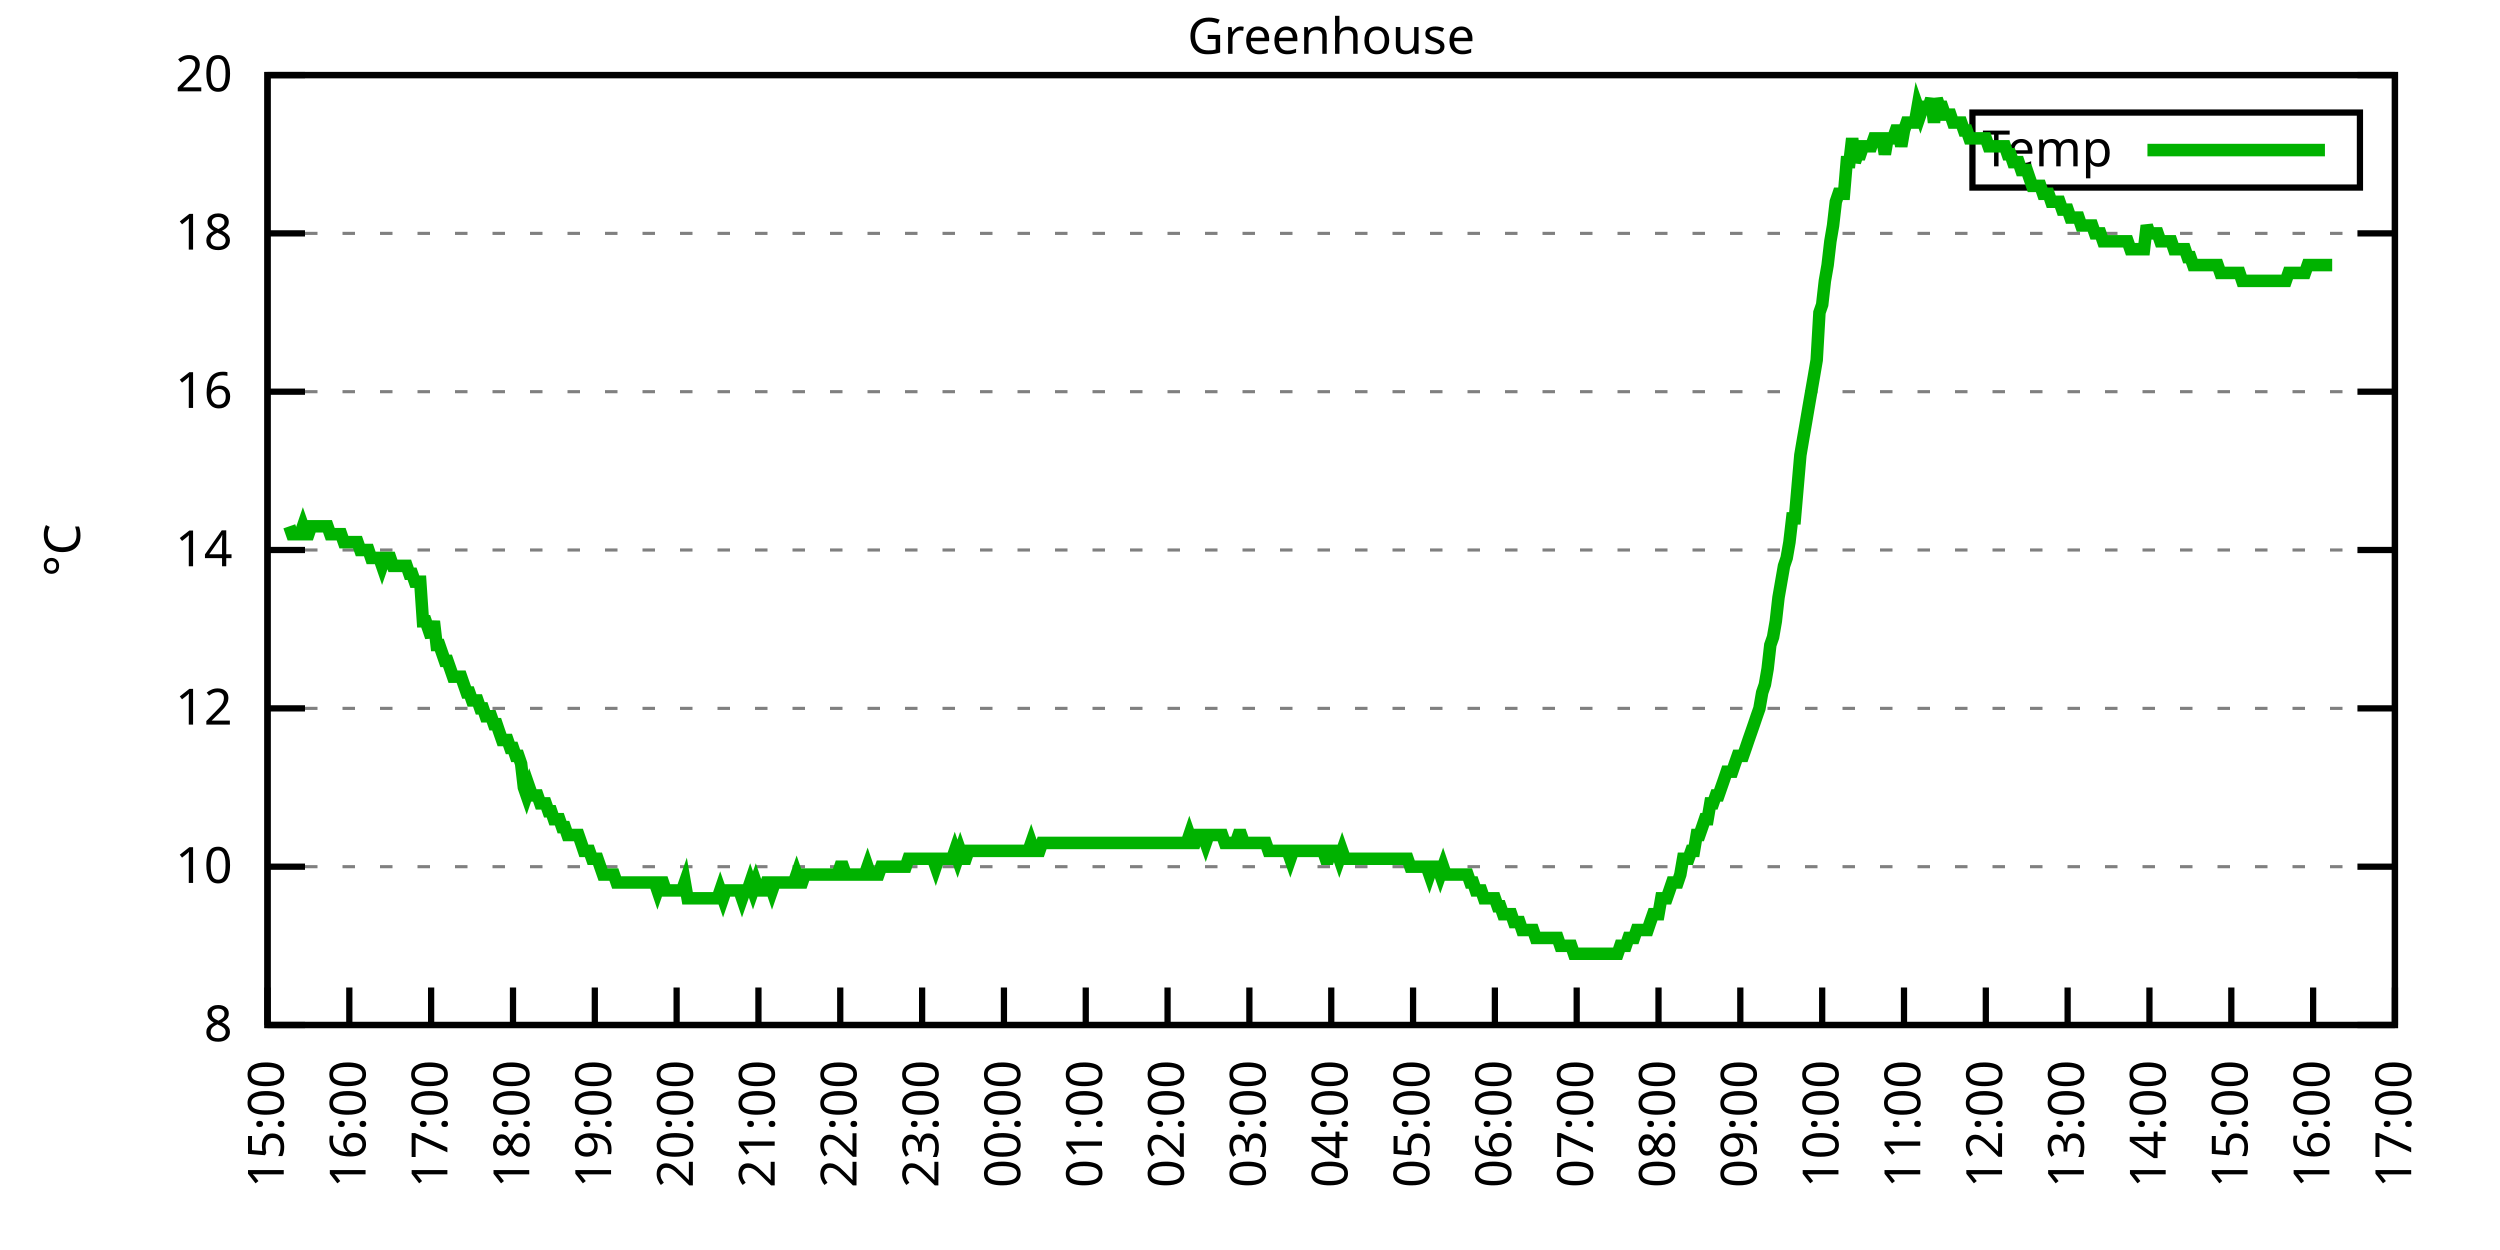
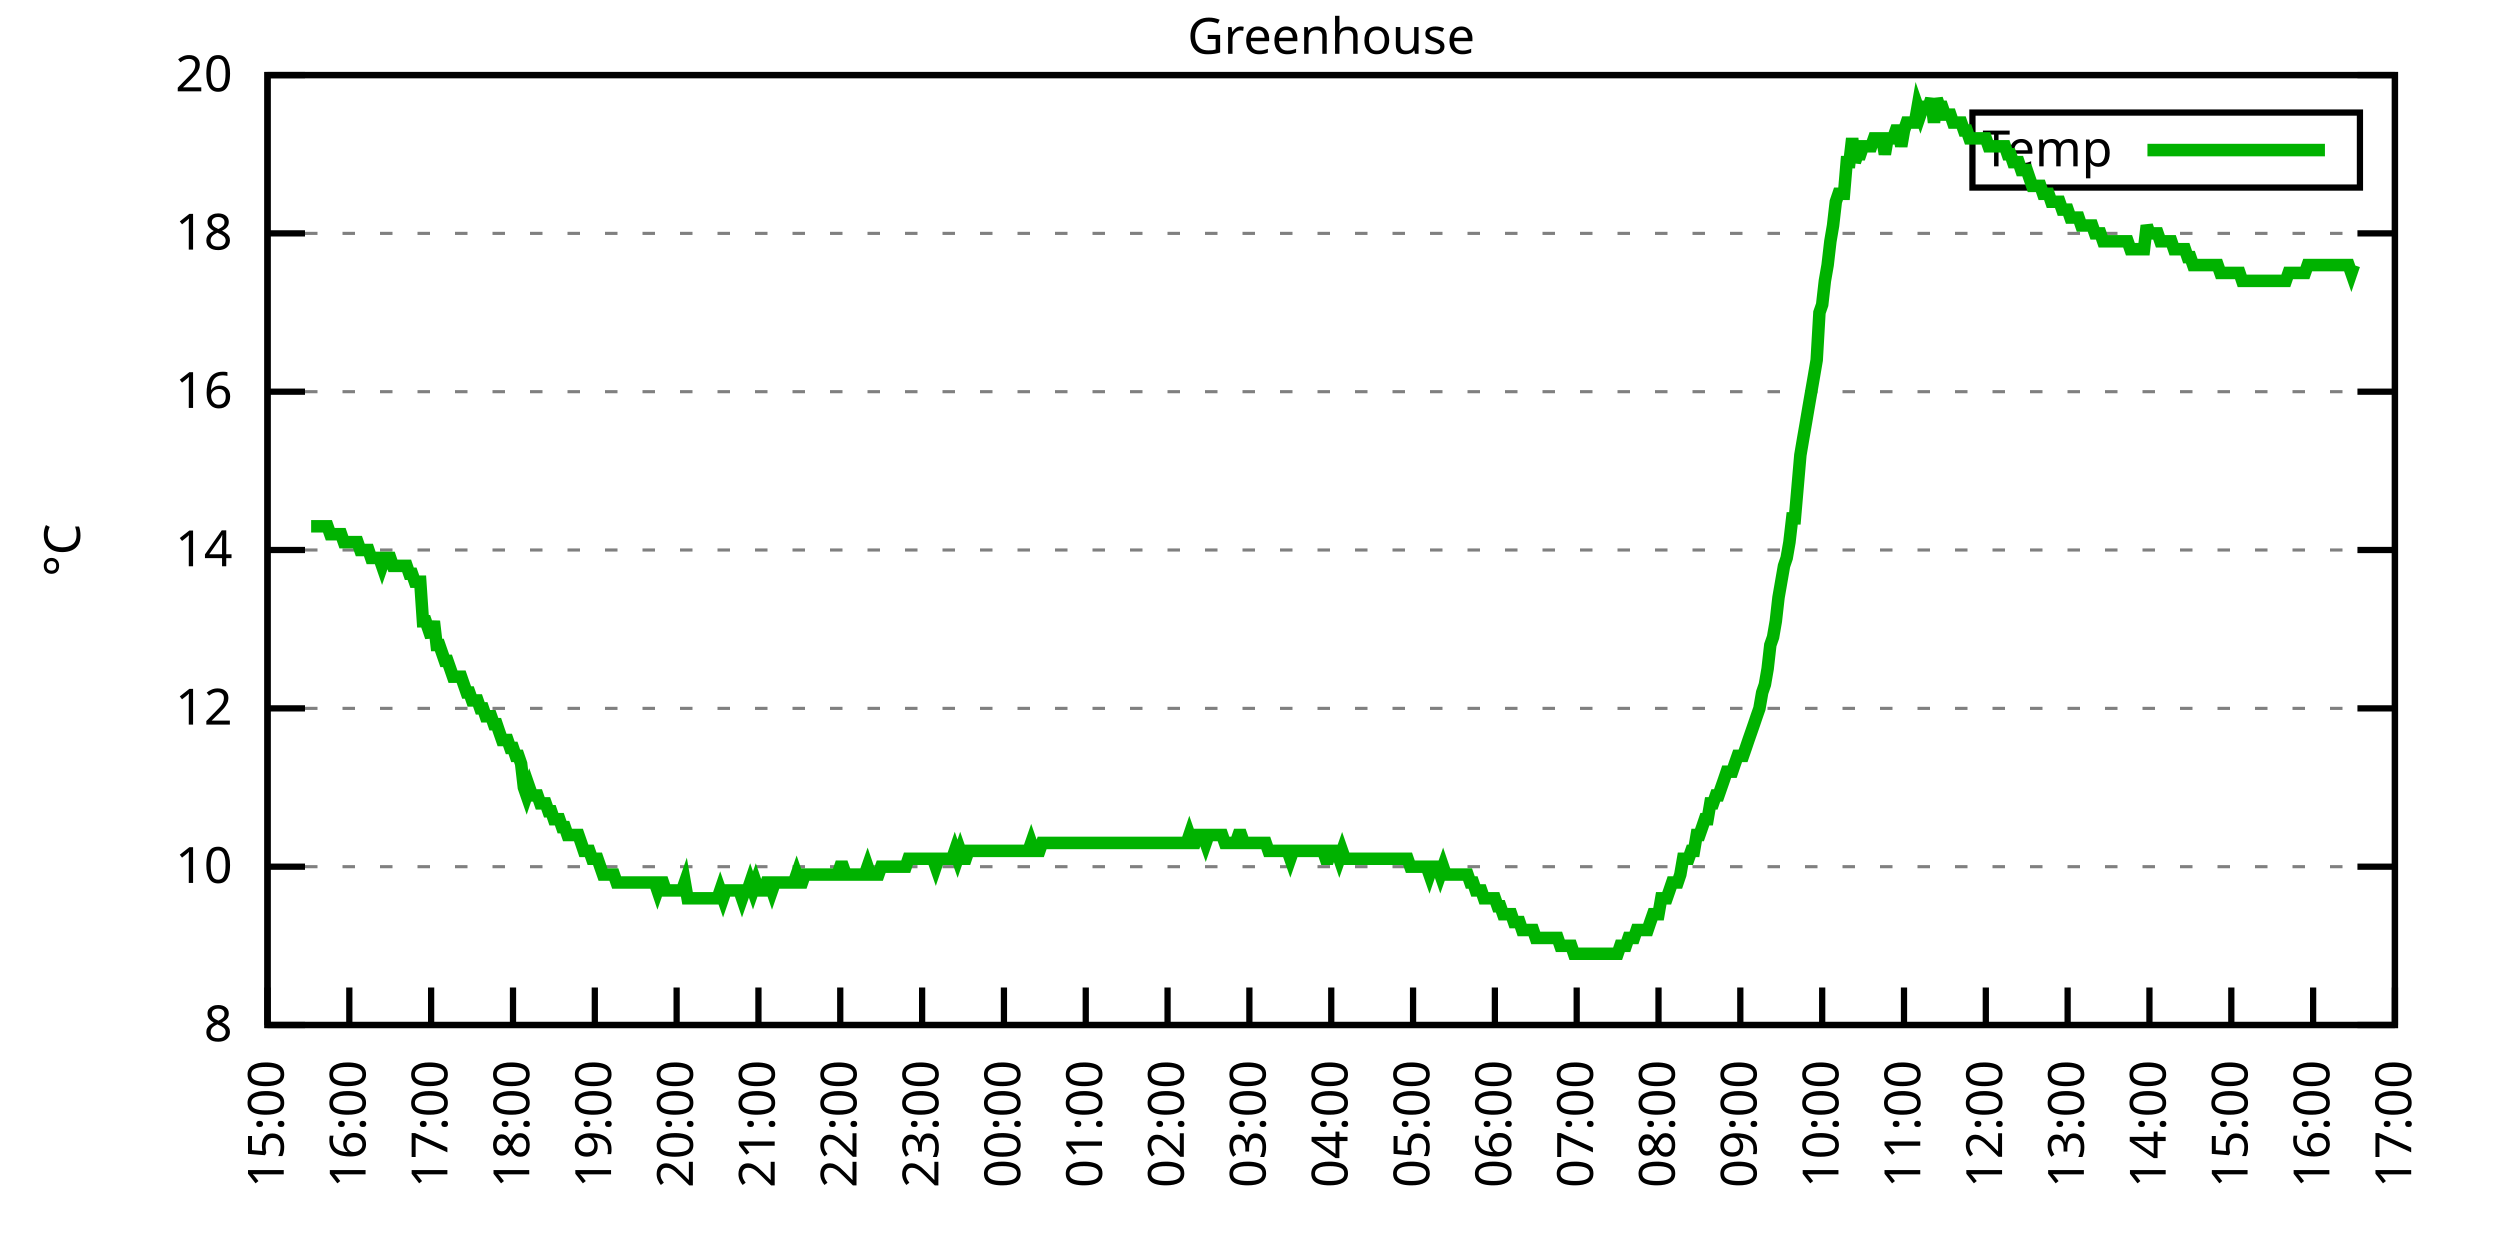
<svg xmlns="http://www.w3.org/2000/svg" xmlns:xlink="http://www.w3.org/1999/xlink" width="400" height="200" viewBox="0 0 400 200">
  <g id="gnuplot_canvas">
    <rect x="0" y="0" width="400" height="200" fill="none" />
    <defs>
      <circle id="gpDot" r="0.5" stroke-width="0.5" stroke="currentColor" />
      <path id="gpPt0" stroke-width="0.333" stroke="currentColor" d="M-1,0 h2 M0,-1 v2" />
      <path id="gpPt1" stroke-width="0.333" stroke="currentColor" d="M-1,-1 L1,1 M1,-1 L-1,1" />
      <path id="gpPt2" stroke-width="0.333" stroke="currentColor" d="M-1,0 L1,0 M0,-1 L0,1 M-1,-1 L1,1 M-1,1 L1,-1" />
      <rect id="gpPt3" stroke-width="0.333" stroke="currentColor" x="-1" y="-1" width="2" height="2" />
      <rect id="gpPt4" stroke-width="0.333" stroke="currentColor" fill="currentColor" x="-1" y="-1" width="2" height="2" />
      <circle id="gpPt5" stroke-width="0.333" stroke="currentColor" cx="0" cy="0" r="1" />
      <use xlink:href="#gpPt5" id="gpPt6" fill="currentColor" stroke="none" />
      <path id="gpPt7" stroke-width="0.333" stroke="currentColor" d="M0,-1.33 L-1.33,0.67 L1.33,0.67 z" />
      <use xlink:href="#gpPt7" id="gpPt8" fill="currentColor" stroke="none" />
      <use xlink:href="#gpPt7" id="gpPt9" stroke="currentColor" transform="rotate(180)" />
      <use xlink:href="#gpPt9" id="gpPt10" fill="currentColor" stroke="none" />
      <use xlink:href="#gpPt3" id="gpPt11" stroke="currentColor" transform="rotate(45)" />
      <use xlink:href="#gpPt11" id="gpPt12" fill="currentColor" stroke="none" />
      <path id="gpPt13" stroke-width="0.333" stroke="currentColor" d="M0,1.330 L1.265,0.411 L0.782,-1.067 L-0.782,-1.076 L-1.265,0.411 z" />
      <use xlink:href="#gpPt13" id="gpPt14" fill="currentColor" stroke="none" />
      <filter id="textbox" filterUnits="objectBoundingBox" x="0" y="0" height="1" width="1">
        <feFlood flood-color="white" flood-opacity="1" result="bgnd" />
        <feComposite in="SourceGraphic" in2="bgnd" operator="atop" />
      </filter>
      <filter id="greybox" filterUnits="objectBoundingBox" x="0" y="0" height="1" width="1">
        <feFlood flood-color="lightgrey" flood-opacity="1" result="grey" />
        <feComposite in="SourceGraphic" in2="grey" operator="atop" />
      </filter>
    </defs>
    <g fill="none" color="white" stroke="currentColor" stroke-width="1.00" stroke-linecap="butt" stroke-linejoin="miter">
</g>
    <g fill="none" color="black" stroke="currentColor" stroke-width="1.00" stroke-linecap="butt" stroke-linejoin="miter">
      <g stroke="none" shape-rendering="crispEdges">
        <polygon fill="rgb(255, 255, 255)" points="42.80,164.00 383.18,164.00 383.18,12.02 42.80,12.02 " />
      </g>
    </g>
    <g fill="none" color="black" stroke="currentColor" stroke-width="1.00" stroke-linecap="butt" stroke-linejoin="miter">
</g>
    <g fill="none" color="black" stroke="black" stroke-width="0.50" stroke-linecap="butt" stroke-linejoin="miter">
</g>
    <g fill="none" color="gray" stroke="currentColor" stroke-width="0.50" stroke-linecap="butt" stroke-linejoin="miter">
      <path stroke="gray" stroke-dasharray="2,4" class="gridline" d="M42.80,164.00 L383.19,164.00  " />
    </g>
    <g fill="none" color="gray" stroke="gray" stroke-width="1.00" stroke-linecap="butt" stroke-linejoin="miter">
</g>
    <g fill="none" color="black" stroke="currentColor" stroke-width="1.00" stroke-linecap="butt" stroke-linejoin="miter">
      <path stroke="black" d="M42.80,164.00 L48.80,164.00 M383.19,164.00 L377.19,164.00  " />
      <g transform="translate(37.20,166.60)" stroke="none" fill="black" font-family="Sans" font-size="8.00" text-anchor="end">
        <text>
          <tspan font-family="Sans"> 8</tspan>
        </text>
      </g>
    </g>
    <g fill="none" color="black" stroke="currentColor" stroke-width="1.00" stroke-linecap="butt" stroke-linejoin="miter">
</g>
    <g fill="none" color="black" stroke="black" stroke-width="0.50" stroke-linecap="butt" stroke-linejoin="miter">
</g>
    <g fill="none" color="gray" stroke="currentColor" stroke-width="0.50" stroke-linecap="butt" stroke-linejoin="miter">
      <path stroke="gray" stroke-dasharray="2,4" class="gridline" d="M42.80,138.67 L383.19,138.67  " />
    </g>
    <g fill="none" color="gray" stroke="gray" stroke-width="1.00" stroke-linecap="butt" stroke-linejoin="miter">
</g>
    <g fill="none" color="black" stroke="currentColor" stroke-width="1.00" stroke-linecap="butt" stroke-linejoin="miter">
      <path stroke="black" d="M42.80,138.67 L48.80,138.67 M383.19,138.67 L377.19,138.67  " />
      <g transform="translate(37.20,141.27)" stroke="none" fill="black" font-family="Sans" font-size="8.00" text-anchor="end">
        <text>
          <tspan font-family="Sans"> 10</tspan>
        </text>
      </g>
    </g>
    <g fill="none" color="black" stroke="currentColor" stroke-width="1.00" stroke-linecap="butt" stroke-linejoin="miter">
</g>
    <g fill="none" color="black" stroke="black" stroke-width="0.50" stroke-linecap="butt" stroke-linejoin="miter">
</g>
    <g fill="none" color="gray" stroke="currentColor" stroke-width="0.50" stroke-linecap="butt" stroke-linejoin="miter">
      <path stroke="gray" stroke-dasharray="2,4" class="gridline" d="M42.80,113.34 L383.19,113.34  " />
    </g>
    <g fill="none" color="gray" stroke="gray" stroke-width="1.00" stroke-linecap="butt" stroke-linejoin="miter">
</g>
    <g fill="none" color="black" stroke="currentColor" stroke-width="1.00" stroke-linecap="butt" stroke-linejoin="miter">
      <path stroke="black" d="M42.80,113.34 L48.80,113.34 M383.19,113.34 L377.19,113.34  " />
      <g transform="translate(37.20,115.94)" stroke="none" fill="black" font-family="Sans" font-size="8.00" text-anchor="end">
        <text>
          <tspan font-family="Sans"> 12</tspan>
        </text>
      </g>
    </g>
    <g fill="none" color="black" stroke="currentColor" stroke-width="1.00" stroke-linecap="butt" stroke-linejoin="miter">
</g>
    <g fill="none" color="black" stroke="black" stroke-width="0.50" stroke-linecap="butt" stroke-linejoin="miter">
</g>
    <g fill="none" color="gray" stroke="currentColor" stroke-width="0.50" stroke-linecap="butt" stroke-linejoin="miter">
      <path stroke="gray" stroke-dasharray="2,4" class="gridline" d="M42.80,88.00 L383.19,88.00  " />
    </g>
    <g fill="none" color="gray" stroke="gray" stroke-width="1.00" stroke-linecap="butt" stroke-linejoin="miter">
</g>
    <g fill="none" color="black" stroke="currentColor" stroke-width="1.00" stroke-linecap="butt" stroke-linejoin="miter">
      <path stroke="black" d="M42.80,88.00 L48.80,88.00 M383.19,88.00 L377.19,88.00  " />
      <g transform="translate(37.20,90.60)" stroke="none" fill="black" font-family="Sans" font-size="8.00" text-anchor="end">
        <text>
          <tspan font-family="Sans"> 14</tspan>
        </text>
      </g>
    </g>
    <g fill="none" color="black" stroke="currentColor" stroke-width="1.00" stroke-linecap="butt" stroke-linejoin="miter">
</g>
    <g fill="none" color="black" stroke="black" stroke-width="0.50" stroke-linecap="butt" stroke-linejoin="miter">
</g>
    <g fill="none" color="gray" stroke="currentColor" stroke-width="0.50" stroke-linecap="butt" stroke-linejoin="miter">
      <path stroke="gray" stroke-dasharray="2,4" class="gridline" d="M42.80,62.67 L383.19,62.67  " />
    </g>
    <g fill="none" color="gray" stroke="gray" stroke-width="1.00" stroke-linecap="butt" stroke-linejoin="miter">
</g>
    <g fill="none" color="black" stroke="currentColor" stroke-width="1.00" stroke-linecap="butt" stroke-linejoin="miter">
      <path stroke="black" d="M42.80,62.67 L48.80,62.67 M383.19,62.67 L377.19,62.67  " />
      <g transform="translate(37.20,65.27)" stroke="none" fill="black" font-family="Sans" font-size="8.00" text-anchor="end">
        <text>
          <tspan font-family="Sans"> 16</tspan>
        </text>
      </g>
    </g>
    <g fill="none" color="black" stroke="currentColor" stroke-width="1.00" stroke-linecap="butt" stroke-linejoin="miter">
</g>
    <g fill="none" color="black" stroke="black" stroke-width="0.50" stroke-linecap="butt" stroke-linejoin="miter">
</g>
    <g fill="none" color="gray" stroke="currentColor" stroke-width="0.50" stroke-linecap="butt" stroke-linejoin="miter">
      <path stroke="gray" stroke-dasharray="2,4" class="gridline" d="M42.80,37.34 L383.19,37.34  " />
    </g>
    <g fill="none" color="gray" stroke="gray" stroke-width="1.00" stroke-linecap="butt" stroke-linejoin="miter">
</g>
    <g fill="none" color="black" stroke="currentColor" stroke-width="1.00" stroke-linecap="butt" stroke-linejoin="miter">
      <path stroke="black" d="M42.80,37.34 L48.80,37.34 M383.19,37.34 L377.19,37.34  " />
      <g transform="translate(37.20,39.94)" stroke="none" fill="black" font-family="Sans" font-size="8.00" text-anchor="end">
        <text>
          <tspan font-family="Sans"> 18</tspan>
        </text>
      </g>
    </g>
    <g fill="none" color="black" stroke="currentColor" stroke-width="1.00" stroke-linecap="butt" stroke-linejoin="miter">
</g>
    <g fill="none" color="black" stroke="black" stroke-width="0.50" stroke-linecap="butt" stroke-linejoin="miter">
</g>
    <g fill="none" color="gray" stroke="currentColor" stroke-width="0.50" stroke-linecap="butt" stroke-linejoin="miter">
      <path stroke="gray" stroke-dasharray="2,4" class="gridline" d="M42.80,12.01 L383.19,12.01  " />
    </g>
    <g fill="none" color="gray" stroke="gray" stroke-width="1.00" stroke-linecap="butt" stroke-linejoin="miter">
</g>
    <g fill="none" color="black" stroke="currentColor" stroke-width="1.00" stroke-linecap="butt" stroke-linejoin="miter">
      <path stroke="black" d="M42.80,12.01 L48.80,12.01 M383.19,12.01 L377.19,12.01  " />
      <g transform="translate(37.20,14.61)" stroke="none" fill="black" font-family="Sans" font-size="8.00" text-anchor="end">
        <text>
          <tspan font-family="Sans"> 20</tspan>
        </text>
      </g>
    </g>
    <g fill="none" color="black" stroke="currentColor" stroke-width="1.00" stroke-linecap="butt" stroke-linejoin="miter">
      <path stroke="black" d="M42.80,164.00 L42.80,158.00  " />
      <g transform="translate(45.40,169.60) rotate(270.00)" stroke="none" fill="black" font-family="Sans" font-size="8.00" text-anchor="end">
        <text>
          <tspan font-family="Sans">15:00</tspan>
        </text>
      </g>
    </g>
    <g fill="none" color="black" stroke="currentColor" stroke-width="1.00" stroke-linecap="butt" stroke-linejoin="miter">
      <path stroke="black" d="M55.89,164.00 L55.89,158.00  " />
      <g transform="translate(58.49,169.60) rotate(270.00)" stroke="none" fill="black" font-family="Sans" font-size="8.00" text-anchor="end">
        <text>
          <tspan font-family="Sans">16:00</tspan>
        </text>
      </g>
    </g>
    <g fill="none" color="black" stroke="currentColor" stroke-width="1.00" stroke-linecap="butt" stroke-linejoin="miter">
      <path stroke="black" d="M68.98,164.00 L68.98,158.00  " />
      <g transform="translate(71.58,169.60) rotate(270.00)" stroke="none" fill="black" font-family="Sans" font-size="8.00" text-anchor="end">
        <text>
          <tspan font-family="Sans">17:00</tspan>
        </text>
      </g>
    </g>
    <g fill="none" color="black" stroke="currentColor" stroke-width="1.00" stroke-linecap="butt" stroke-linejoin="miter">
      <path stroke="black" d="M82.08,164.00 L82.08,158.00  " />
      <g transform="translate(84.68,169.60) rotate(270.00)" stroke="none" fill="black" font-family="Sans" font-size="8.00" text-anchor="end">
        <text>
          <tspan font-family="Sans">18:00</tspan>
        </text>
      </g>
    </g>
    <g fill="none" color="black" stroke="currentColor" stroke-width="1.00" stroke-linecap="butt" stroke-linejoin="miter">
      <path stroke="black" d="M95.17,164.00 L95.17,158.00  " />
      <g transform="translate(97.77,169.60) rotate(270.00)" stroke="none" fill="black" font-family="Sans" font-size="8.00" text-anchor="end">
        <text>
          <tspan font-family="Sans">19:00</tspan>
        </text>
      </g>
    </g>
    <g fill="none" color="black" stroke="currentColor" stroke-width="1.00" stroke-linecap="butt" stroke-linejoin="miter">
      <path stroke="black" d="M108.26,164.00 L108.26,158.00  " />
      <g transform="translate(110.86,169.60) rotate(270.00)" stroke="none" fill="black" font-family="Sans" font-size="8.00" text-anchor="end">
        <text>
          <tspan font-family="Sans">20:00</tspan>
        </text>
      </g>
    </g>
    <g fill="none" color="black" stroke="currentColor" stroke-width="1.00" stroke-linecap="butt" stroke-linejoin="miter">
      <path stroke="black" d="M121.35,164.00 L121.35,158.00  " />
      <g transform="translate(123.95,169.60) rotate(270.00)" stroke="none" fill="black" font-family="Sans" font-size="8.00" text-anchor="end">
        <text>
          <tspan font-family="Sans">21:00</tspan>
        </text>
      </g>
    </g>
    <g fill="none" color="black" stroke="currentColor" stroke-width="1.00" stroke-linecap="butt" stroke-linejoin="miter">
      <path stroke="black" d="M134.44,164.00 L134.44,158.00  " />
      <g transform="translate(137.04,169.60) rotate(270.00)" stroke="none" fill="black" font-family="Sans" font-size="8.00" text-anchor="end">
        <text>
          <tspan font-family="Sans">22:00</tspan>
        </text>
      </g>
    </g>
    <g fill="none" color="black" stroke="currentColor" stroke-width="1.00" stroke-linecap="butt" stroke-linejoin="miter">
      <path stroke="black" d="M147.54,164.00 L147.54,158.00  " />
      <g transform="translate(150.14,169.60) rotate(270.00)" stroke="none" fill="black" font-family="Sans" font-size="8.00" text-anchor="end">
        <text>
          <tspan font-family="Sans">23:00</tspan>
        </text>
      </g>
    </g>
    <g fill="none" color="black" stroke="currentColor" stroke-width="1.00" stroke-linecap="butt" stroke-linejoin="miter">
      <path stroke="black" d="M160.63,164.00 L160.63,158.00  " />
      <g transform="translate(163.23,169.60) rotate(270.00)" stroke="none" fill="black" font-family="Sans" font-size="8.00" text-anchor="end">
        <text>
          <tspan font-family="Sans">00:00</tspan>
        </text>
      </g>
    </g>
    <g fill="none" color="black" stroke="currentColor" stroke-width="1.00" stroke-linecap="butt" stroke-linejoin="miter">
      <path stroke="black" d="M173.72,164.00 L173.72,158.00  " />
      <g transform="translate(176.32,169.60) rotate(270.00)" stroke="none" fill="black" font-family="Sans" font-size="8.00" text-anchor="end">
        <text>
          <tspan font-family="Sans">01:00</tspan>
        </text>
      </g>
    </g>
    <g fill="none" color="black" stroke="currentColor" stroke-width="1.00" stroke-linecap="butt" stroke-linejoin="miter">
      <path stroke="black" d="M186.81,164.00 L186.81,158.00  " />
      <g transform="translate(189.41,169.60) rotate(270.00)" stroke="none" fill="black" font-family="Sans" font-size="8.00" text-anchor="end">
        <text>
          <tspan font-family="Sans">02:00</tspan>
        </text>
      </g>
    </g>
    <g fill="none" color="black" stroke="currentColor" stroke-width="1.00" stroke-linecap="butt" stroke-linejoin="miter">
      <path stroke="black" d="M199.90,164.00 L199.90,158.00  " />
      <g transform="translate(202.50,169.60) rotate(270.00)" stroke="none" fill="black" font-family="Sans" font-size="8.00" text-anchor="end">
        <text>
          <tspan font-family="Sans">03:00</tspan>
        </text>
      </g>
    </g>
    <g fill="none" color="black" stroke="currentColor" stroke-width="1.00" stroke-linecap="butt" stroke-linejoin="miter">
      <path stroke="black" d="M213.00,164.00 L213.00,158.00  " />
      <g transform="translate(215.60,169.60) rotate(270.00)" stroke="none" fill="black" font-family="Sans" font-size="8.00" text-anchor="end">
        <text>
          <tspan font-family="Sans">04:00</tspan>
        </text>
      </g>
    </g>
    <g fill="none" color="black" stroke="currentColor" stroke-width="1.00" stroke-linecap="butt" stroke-linejoin="miter">
      <path stroke="black" d="M226.09,164.00 L226.09,158.00  " />
      <g transform="translate(228.69,169.60) rotate(270.00)" stroke="none" fill="black" font-family="Sans" font-size="8.00" text-anchor="end">
        <text>
          <tspan font-family="Sans">05:00</tspan>
        </text>
      </g>
    </g>
    <g fill="none" color="black" stroke="currentColor" stroke-width="1.00" stroke-linecap="butt" stroke-linejoin="miter">
      <path stroke="black" d="M239.18,164.00 L239.18,158.00  " />
      <g transform="translate(241.78,169.60) rotate(270.00)" stroke="none" fill="black" font-family="Sans" font-size="8.00" text-anchor="end">
        <text>
          <tspan font-family="Sans">06:00</tspan>
        </text>
      </g>
    </g>
    <g fill="none" color="black" stroke="currentColor" stroke-width="1.00" stroke-linecap="butt" stroke-linejoin="miter">
      <path stroke="black" d="M252.27,164.00 L252.27,158.00  " />
      <g transform="translate(254.87,169.60) rotate(270.00)" stroke="none" fill="black" font-family="Sans" font-size="8.00" text-anchor="end">
        <text>
          <tspan font-family="Sans">07:00</tspan>
        </text>
      </g>
    </g>
    <g fill="none" color="black" stroke="currentColor" stroke-width="1.00" stroke-linecap="butt" stroke-linejoin="miter">
      <path stroke="black" d="M265.36,164.00 L265.36,158.00  " />
      <g transform="translate(267.96,169.60) rotate(270.00)" stroke="none" fill="black" font-family="Sans" font-size="8.00" text-anchor="end">
        <text>
          <tspan font-family="Sans">08:00</tspan>
        </text>
      </g>
    </g>
    <g fill="none" color="black" stroke="currentColor" stroke-width="1.00" stroke-linecap="butt" stroke-linejoin="miter">
      <path stroke="black" d="M278.45,164.00 L278.45,158.00  " />
      <g transform="translate(281.05,169.60) rotate(270.00)" stroke="none" fill="black" font-family="Sans" font-size="8.00" text-anchor="end">
        <text>
          <tspan font-family="Sans">09:00</tspan>
        </text>
      </g>
    </g>
    <g fill="none" color="black" stroke="currentColor" stroke-width="1.00" stroke-linecap="butt" stroke-linejoin="miter">
      <path stroke="black" d="M291.55,164.00 L291.55,158.00  " />
      <g transform="translate(294.15,169.60) rotate(270.00)" stroke="none" fill="black" font-family="Sans" font-size="8.00" text-anchor="end">
        <text>
          <tspan font-family="Sans">10:00</tspan>
        </text>
      </g>
    </g>
    <g fill="none" color="black" stroke="currentColor" stroke-width="1.00" stroke-linecap="butt" stroke-linejoin="miter">
      <path stroke="black" d="M304.64,164.00 L304.64,158.00  " />
      <g transform="translate(307.24,169.60) rotate(270.00)" stroke="none" fill="black" font-family="Sans" font-size="8.00" text-anchor="end">
        <text>
          <tspan font-family="Sans">11:00</tspan>
        </text>
      </g>
    </g>
    <g fill="none" color="black" stroke="currentColor" stroke-width="1.00" stroke-linecap="butt" stroke-linejoin="miter">
      <path stroke="black" d="M317.73,164.00 L317.73,158.00  " />
      <g transform="translate(320.33,169.60) rotate(270.00)" stroke="none" fill="black" font-family="Sans" font-size="8.00" text-anchor="end">
        <text>
          <tspan font-family="Sans">12:00</tspan>
        </text>
      </g>
    </g>
    <g fill="none" color="black" stroke="currentColor" stroke-width="1.00" stroke-linecap="butt" stroke-linejoin="miter">
      <path stroke="black" d="M330.82,164.00 L330.82,158.00  " />
      <g transform="translate(333.42,169.60) rotate(270.00)" stroke="none" fill="black" font-family="Sans" font-size="8.00" text-anchor="end">
        <text>
          <tspan font-family="Sans">13:00</tspan>
        </text>
      </g>
    </g>
    <g fill="none" color="black" stroke="currentColor" stroke-width="1.00" stroke-linecap="butt" stroke-linejoin="miter">
      <path stroke="black" d="M343.91,164.00 L343.91,158.00  " />
      <g transform="translate(346.51,169.60) rotate(270.00)" stroke="none" fill="black" font-family="Sans" font-size="8.00" text-anchor="end">
        <text>
          <tspan font-family="Sans">14:00</tspan>
        </text>
      </g>
    </g>
    <g fill="none" color="black" stroke="currentColor" stroke-width="1.00" stroke-linecap="butt" stroke-linejoin="miter">
      <path stroke="black" d="M357.01,164.00 L357.01,158.00  " />
      <g transform="translate(359.61,169.60) rotate(270.00)" stroke="none" fill="black" font-family="Sans" font-size="8.00" text-anchor="end">
        <text>
          <tspan font-family="Sans">15:00</tspan>
        </text>
      </g>
    </g>
    <g fill="none" color="black" stroke="currentColor" stroke-width="1.00" stroke-linecap="butt" stroke-linejoin="miter">
      <path stroke="black" d="M370.10,164.00 L370.10,158.00  " />
      <g transform="translate(372.70,169.60) rotate(270.00)" stroke="none" fill="black" font-family="Sans" font-size="8.00" text-anchor="end">
        <text>
          <tspan font-family="Sans">16:00</tspan>
        </text>
      </g>
    </g>
    <g fill="none" color="black" stroke="currentColor" stroke-width="1.00" stroke-linecap="butt" stroke-linejoin="miter">
      <path stroke="black" d="M383.19,164.00 L383.19,158.00  " />
      <g transform="translate(385.79,169.60) rotate(270.00)" stroke="none" fill="black" font-family="Sans" font-size="8.00" text-anchor="end">
        <text>
          <tspan font-family="Sans">17:00</tspan>
        </text>
      </g>
    </g>
    <g fill="none" color="black" stroke="currentColor" stroke-width="1.00" stroke-linecap="butt" stroke-linejoin="miter">
</g>
    <g fill="none" color="black" stroke="currentColor" stroke-width="1.00" stroke-linecap="butt" stroke-linejoin="miter">
      <path stroke="black" d="M42.80,12.01 L42.80,164.00 L383.19,164.00 L383.19,12.01 L42.80,12.01 Z  " />
    </g>
    <g fill="none" color="black" stroke="currentColor" stroke-width="1.00" stroke-linecap="butt" stroke-linejoin="miter">
</g>
    <g fill="none" color="black" stroke="currentColor" stroke-width="1.00" stroke-linecap="butt" stroke-linejoin="miter">
      <path stroke="black" d="M315.59,30.01 L315.59,18.01 L377.59,18.01 L377.59,30.01 L315.59,30.01 Z  " />
    </g>
    <g id="Greenhouse_plot_1">
      <g fill="none" color="white" stroke="black" stroke-width="2.00" stroke-linecap="butt" stroke-linejoin="miter">
</g>
      <g fill="none" color="black" stroke="currentColor" stroke-width="2.00" stroke-linecap="butt" stroke-linejoin="miter">
        <g transform="translate(337.99,26.61)" stroke="none" fill="black" font-family="Sans" font-size="8.00" text-anchor="end">
          <text>
            <tspan font-family="Sans">Temp</tspan>
          </text>
        </g>
      </g>
      <g fill="none" color="black" stroke="currentColor" stroke-width="2.00" stroke-linecap="butt" stroke-linejoin="miter">
-         <path stroke="rgb(  0, 178,   0)" d="M343.59,24.01 L371.99,24.01 M46.29,84.21 L46.73,85.47 L47.16,85.47 L47.60,85.47 L48.04,85.47 L48.47,84.21   L48.91,85.47 L49.35,85.47 L49.78,84.21 L50.22,84.21 L50.66,84.21 L51.09,84.21 L51.53,84.21 L51.96,84.21   L52.40,84.21 L52.84,85.47 L53.27,85.47 L53.71,85.47 L54.15,85.47 L54.58,85.47 L55.02,86.74 L55.46,86.74   L55.89,86.74 L56.33,86.74 L56.76,86.74 L57.20,86.74 L57.64,88.00 L58.07,88.00 L58.51,88.00 L58.95,88.00   L59.38,89.27 L59.82,89.27 L60.26,89.27 L60.69,89.27 L61.13,90.54 L61.57,89.27 L62.00,89.27 L62.44,89.27   L62.87,90.54 L63.31,90.54 L63.75,90.54 L64.18,90.54 L64.62,90.54 L65.06,90.54 L65.49,91.80 L65.93,91.80   L66.37,93.07 L66.80,93.07 L67.24,93.07 L67.67,99.40 L68.11,99.40 L68.55,100.67 L68.98,101.94 L69.42,99.40   L69.86,103.20 L70.29,103.20 L70.73,104.47 L71.17,105.74 L71.60,105.74 L72.04,107.00 L72.48,108.27 L72.91,108.27   L73.35,108.27 L73.78,108.27 L74.22,109.54 L74.66,110.80 L75.09,110.80 L75.53,112.07 L75.97,112.07 L76.40,112.07   L76.84,113.34 L77.28,113.34 L77.71,114.60 L78.15,114.60 L78.58,114.60 L79.02,115.87 L79.46,115.87 L79.89,117.14   L80.33,118.40 L80.77,118.40 L81.20,118.40 L81.64,119.67 L82.08,119.67 L82.51,120.94 L82.95,120.94 L83.38,122.20   L83.82,126.00 L84.26,127.27 L84.69,126.00 L85.13,127.27 L85.57,127.27 L86.00,127.27 L86.44,128.54 L86.88,128.54   L87.31,128.54 L87.75,129.80 L88.19,129.80 L88.62,131.07 L89.06,131.07 L89.49,131.07 L89.93,132.34 L90.37,132.34   L90.80,133.60 L91.24,133.60 L91.68,133.60 L92.11,133.60 L92.55,133.60 L92.99,134.87 L93.42,136.14 L93.86,136.14   L94.29,136.14 L94.73,137.40 L95.17,137.40 L95.60,137.40 L96.04,138.67 L96.48,139.93 L96.91,139.93 L97.35,139.93   L97.79,139.93 L98.22,139.93 L98.66,141.20 L99.10,141.20 L99.53,141.20 L99.97,141.20 L100.40,141.20 L100.84,141.20   L101.28,141.20 L101.71,141.20 L102.15,141.20 L102.59,141.20 L103.02,141.20 L103.46,141.20 L103.90,141.20 L104.33,141.20   L104.77,141.20 L105.20,142.47 L105.64,141.20 L106.08,141.20 L106.51,142.47 L106.95,142.47 L107.39,142.47 L107.82,142.47   L108.26,142.47 L108.70,142.47 L109.13,142.47 L109.57,141.20 L110.01,143.73 L110.44,143.73 L110.88,143.73 L111.31,143.73   L111.75,143.73 L112.19,143.73 L112.62,143.73 L113.06,143.73 L113.50,143.73 L113.93,143.73 L114.37,143.73 L114.81,143.73   L115.24,142.47 L115.68,143.73 L116.11,142.47 L116.55,142.47 L116.99,142.47 L117.42,142.47 L117.86,142.47 L118.30,142.47   L118.73,143.73 L119.17,142.47 L119.61,142.47 L120.04,141.20 L120.48,142.47 L120.92,141.20 L121.35,142.47 L121.79,142.47   L122.22,142.47 L122.66,141.20 L123.10,141.20 L123.53,142.47 L123.97,141.20 L124.41,141.20 L124.84,141.20 L125.28,141.20   L125.72,141.20 L126.15,141.20 L126.59,141.20 L127.02,141.20 L127.46,139.93 L127.90,141.20 L128.33,141.20 L128.77,139.93   L129.21,139.93 L129.64,139.93 L130.08,139.93 L130.52,139.93 L130.95,139.93 L131.39,139.93 L131.83,139.93 L132.26,139.93   L132.70,139.93 L133.13,139.93 L133.57,139.93 L134.01,139.93 L134.44,138.67 L134.88,138.67 L135.32,139.93 L135.75,139.93   L136.19,139.93 L136.63,139.93 L137.06,139.93 L137.50,139.93 L137.93,139.93 L138.37,139.93 L138.81,138.67 L139.24,139.93   L139.68,139.93 L140.12,139.93 L140.55,139.93 L140.99,138.67 L141.43,138.67 L141.86,138.67 L142.30,138.67 L142.74,138.67   L143.17,138.67 L143.61,138.67 L144.04,138.67 L144.48,138.67 L144.92,138.67 L145.35,137.40 L145.79,137.40 L146.23,137.40   L146.66,137.40 L147.10,137.40 L147.54,137.40 L147.97,137.40 L148.41,137.40 L148.84,137.40 L149.28,137.40 L149.72,138.67   L150.15,137.40 L150.59,137.40 L151.03,137.40 L151.46,137.40 L151.90,137.40 L152.34,137.40 L152.77,136.14 L153.21,137.40   L153.64,136.14 L154.08,137.40 L154.52,137.40 L154.95,136.14 L155.39,136.14 L155.83,136.14 L156.26,136.14 L156.70,136.14   L157.14,136.14 L157.57,136.14 L158.01,136.14 L158.45,136.14 L158.88,136.14 L159.32,136.14 L159.75,136.14 L160.19,136.14   L160.63,136.14 L161.06,136.14 L161.50,136.14 L161.94,136.14 L162.37,136.14 L162.81,136.14 L163.25,136.14 L163.68,136.14   L164.12,136.14 L164.55,136.14 L164.99,134.87 L165.43,136.14 L165.86,136.14 L166.30,136.14 L166.74,134.87 L167.17,134.87   L167.61,134.87 L168.05,134.87 L168.48,134.87 L168.92,134.87 L169.36,134.87 L169.79,134.87 L170.23,134.87 L170.66,134.87   L171.10,134.87 L171.54,134.87 L171.97,134.87 L172.41,134.87 L172.85,134.87 L173.28,134.87 L186.81,134.87 L187.25,134.87   L187.68,134.87 L188.12,134.87 L188.56,134.87 L188.99,134.87 L189.43,134.87 L189.87,134.87 L190.30,133.60 L190.74,134.87   L191.18,134.87 L191.61,133.60 L192.05,133.60 L192.48,133.60 L192.92,134.87 L193.36,133.60 L193.79,133.60 L194.23,133.60   L194.67,133.60 L195.10,133.60 L195.54,133.60 L195.98,134.87 L196.41,134.87 L196.85,134.87 L197.28,134.87 L197.72,134.87   L198.16,133.60 L198.59,133.60 L199.03,134.87 L199.47,134.87 L199.90,134.87 L200.34,134.87 L200.78,134.87 L201.21,134.87   L201.65,134.87 L202.09,134.87 L202.52,134.87 L202.96,136.14 L203.39,136.14 L203.83,136.14 L204.27,136.14 L204.70,136.14   L205.14,136.14 L205.58,136.14 L206.01,136.14 L206.45,137.40 L206.89,136.14 L207.32,136.14 L207.76,136.14 L208.19,136.14   L208.63,136.14 L209.07,136.14 L209.50,136.14 L209.94,136.14 L210.38,136.14 L210.81,136.14 L211.25,136.14 L211.69,136.14   L212.12,137.40 L212.56,137.40 L213.00,136.14 L213.43,136.14 L213.87,136.14 L214.30,137.40 L214.74,136.14 L215.18,137.40   L215.61,137.40 L216.05,137.40 L216.49,137.40 L216.92,137.40 L217.36,137.40 L217.80,137.40 L218.23,137.40 L218.67,137.40   L219.10,137.40 L219.54,137.40 L219.98,137.40 L220.41,137.40 L220.85,137.40 L221.29,137.40 L221.72,137.40 L222.16,137.40   L222.60,137.40 L223.03,137.40 L223.47,137.40 L223.90,137.40 L224.34,137.40 L224.78,137.40 L225.21,137.40 L225.65,138.67   L226.09,138.67 L226.52,138.67 L226.96,138.67 L227.40,138.67 L227.83,138.67 L228.27,138.67 L228.71,139.93 L229.14,138.67   L229.58,138.67 L230.01,138.67 L230.45,139.93 L230.89,138.67 L231.32,139.93 L231.76,139.93 L232.20,139.93 L232.63,139.93   L233.07,139.93 L233.51,139.93 L233.94,139.93 L234.38,139.93 L234.81,139.93 L235.25,141.20 L235.69,141.20 L236.12,142.47   L236.56,142.47 L237.00,142.47 L237.43,143.73 L237.87,143.73 L238.31,143.73 L238.74,143.73 L239.18,143.73 L239.62,145.00   L240.05,145.00 L240.49,146.27 L240.92,146.27 L241.36,146.27 L241.80,146.27 L242.23,147.53 L242.67,147.53 L243.11,147.53   L243.54,148.80 L243.98,148.80 L244.42,148.80 L244.85,148.80 L245.29,148.80 L245.72,150.07 L246.16,150.07 L246.60,150.07   L247.03,150.07 L247.47,150.07 L247.91,150.07 L248.34,150.07 L248.78,150.07 L249.22,150.07 L249.65,151.33 L250.09,151.33   L250.53,151.33 L250.96,151.33 L251.40,151.33 L251.83,152.60 L252.27,152.60 L252.71,152.60 L253.14,152.60 L253.58,152.60   L254.02,152.60 L254.45,152.60 L254.89,152.60 L255.33,152.60 L255.76,152.60 L256.20,152.60 L256.63,152.60 L257.07,152.60   L257.51,152.60 L257.94,152.60 L258.38,152.60 L258.82,152.60 L259.25,151.33 L259.69,151.33 L260.13,151.33 L260.56,150.07   L261.00,150.07 L261.44,150.07 L261.87,148.80 L262.31,148.80 L262.74,148.80 L263.18,148.80 L263.62,148.80 L264.05,147.53   L264.49,146.27 L264.93,146.27 L265.36,146.27 L265.80,143.73 L266.24,143.73 L266.67,143.73 L267.11,142.47 L267.54,141.20   L267.98,141.20 L268.42,141.20 L268.85,139.93 L269.29,137.40 L269.73,137.40 L270.16,137.40 L270.60,136.14 L271.04,136.14   L271.47,133.60 L271.91,133.60 L272.35,132.34 L272.78,131.07 L273.22,131.07 L273.65,128.54 L274.09,128.54 L274.53,127.27   L274.96,127.27 L275.40,126.00 L275.84,124.74 L276.27,123.47 L276.71,123.47 L277.15,123.47 L277.58,122.20 L278.02,120.94   L278.45,120.94 L278.89,120.94 L279.33,119.67 L279.76,118.40 L280.20,117.14 L280.64,115.87 L281.07,114.60 L281.51,113.34   L281.95,110.80 L282.38,109.54 L282.82,107.00 L283.25,103.20 L283.69,101.94 L284.13,99.40 L284.56,95.60 L285.00,93.07   L285.44,90.54 L285.87,89.27 L286.31,86.74 L286.75,82.94 L287.18,82.94 L287.62,77.87 L288.06,72.81 L288.49,70.27   L288.93,67.74 L289.36,65.21 L289.80,62.67 L290.24,60.14 L290.67,57.61 L291.11,50.01 L291.55,48.74 L291.98,44.94   L292.42,42.41 L292.86,38.61 L293.29,36.08 L293.73,32.28 L294.16,31.01 L294.60,31.01 L295.04,31.01 L295.47,25.94   L295.91,25.94 L296.35,22.14 L296.78,25.94 L297.22,24.68 L297.66,24.68 L298.09,23.41 L298.53,23.41 L298.97,23.41   L299.40,23.41 L299.84,22.14 L300.27,22.14 L300.71,22.14 L301.15,22.14 L301.58,24.68 L302.02,22.14 L302.46,22.14   L302.89,22.14 L303.33,20.88 L303.77,20.88 L304.20,23.41 L304.64,20.88 L305.07,19.61 L305.51,19.61 L305.95,19.61   L306.38,19.61 L306.82,17.08 L307.26,18.34 L307.69,17.08 L308.13,17.08 L308.57,17.08 L309.00,15.81 L309.44,19.61   L309.88,15.81 L310.31,17.08 L310.75,17.08 L311.18,18.34 L311.62,18.34 L312.06,18.34 L312.49,19.61 L312.93,19.61   L313.37,19.61 L313.80,19.61 L314.24,20.88 L314.68,20.88 L315.11,22.14 L315.55,22.14 L315.98,22.14 L316.42,22.14   L316.86,22.14 L317.29,22.14 L317.73,22.14 L318.17,23.41 L318.60,23.41 L319.04,23.41 L319.48,23.41 L319.91,23.41   L320.35,23.41 L320.79,23.41 L321.22,24.68 L321.66,24.68 L322.09,25.94 L322.53,25.94 L322.97,25.94 L323.40,27.21   L323.84,27.21 L324.28,27.21 L324.71,28.48 L325.15,29.74 L325.59,29.74 L326.02,29.74 L326.46,29.74 L326.89,31.01   L327.33,31.01 L327.77,31.01 L328.20,32.28 L328.64,32.28 L329.08,32.28 L329.51,32.28 L329.95,33.54 L330.39,33.54   L330.82,33.54 L331.26,34.81 L331.70,34.81 L332.13,34.81 L332.57,34.81 L333.00,36.08 L333.44,36.08 L333.88,36.08   L334.31,36.08 L334.75,36.08 L335.19,37.34 L335.62,37.34 L336.06,37.34 L336.50,38.61 L336.93,38.61 L337.37,38.61   L337.80,38.61 L338.24,38.61 L338.68,38.61 L339.11,38.61 L339.55,38.61 L339.99,38.61 L340.42,38.61 L340.86,39.87   L341.30,39.87 L341.73,39.87 L342.17,39.87 L342.61,39.87 L343.04,39.87 L343.48,36.08 L343.91,37.34 L344.35,37.34   L344.79,37.34 L345.22,37.34 L345.66,38.61 L346.10,38.61 L346.53,38.61 L346.97,38.61 L347.41,38.61 L347.84,39.87   L348.28,39.87 L348.71,39.87 L349.15,39.87 L349.59,39.87 L350.02,41.14 L350.46,41.14 L350.90,42.41 L351.33,42.41   L351.77,42.41 L352.21,42.41 L352.64,42.41 L353.08,42.41 L353.51,42.41 L353.95,42.41 L354.39,42.41 L354.82,42.41   L355.26,43.67 L355.70,43.67 L356.13,43.67 L356.57,43.67 L357.01,43.67 L357.44,43.67 L357.88,43.67 L358.32,43.67   L358.75,44.94 L359.19,44.94 L359.62,44.94 L360.06,44.94 L360.50,44.94 L360.93,44.94 L361.37,44.94 L361.81,44.94   L362.24,44.94 L362.68,44.94 L363.12,44.94 L363.55,44.94 L363.99,44.94 L364.42,44.94 L364.86,44.94 L365.30,44.94   L365.73,44.94 L366.17,43.67 L366.61,43.67 L367.04,43.67 L367.48,43.67 L367.92,43.67 L368.35,43.67 L368.79,43.67   L369.23,42.41 L369.66,42.41 L370.10,42.41 L370.53,42.41 L370.97,42.41 L371.41,42.41 L371.84,42.41 L372.28,42.41   L372.72,42.41 L373.15,42.41  " />
+         <path stroke="rgb(  0, 178,   0)" d="M343.59,24.01 L371.99,24.01 M49.78,84.21 L50.22,84.21 L50.66,84.21 L51.09,84.21 L51.53,84.21 L51.96,84.21   L52.40,84.21 L52.84,85.47 L53.27,85.47 L53.71,85.47 L54.15,85.47 L54.58,85.47 L55.02,86.74 L55.46,86.74   L55.89,86.74 L56.33,86.74 L56.76,86.74 L57.20,86.74 L57.64,88.00 L58.07,88.00 L58.51,88.00 L58.95,88.00   L59.38,89.27 L59.82,89.27 L60.26,89.27 L60.69,89.27 L61.13,90.54 L61.57,89.27 L62.00,89.27 L62.44,89.27   L62.87,90.54 L63.31,90.54 L63.75,90.54 L64.18,90.54 L64.62,90.54 L65.06,90.54 L65.49,91.80 L65.93,91.80   L66.37,93.07 L66.80,93.07 L67.24,93.07 L67.67,99.40 L68.11,99.40 L68.55,100.67 L68.98,101.94 L69.42,99.40   L69.86,103.20 L70.29,103.20 L70.73,104.47 L71.17,105.74 L71.60,105.74 L72.04,107.00 L72.48,108.27 L72.91,108.27   L73.35,108.27 L73.78,108.27 L74.22,109.54 L74.66,110.80 L75.09,110.80 L75.53,112.07 L75.97,112.07 L76.40,112.07   L76.84,113.34 L77.28,113.34 L77.71,114.60 L78.15,114.60 L78.58,114.60 L79.02,115.87 L79.46,115.87 L79.89,117.14   L80.33,118.40 L80.77,118.40 L81.20,118.40 L81.64,119.67 L82.08,119.67 L82.51,120.94 L82.95,120.94 L83.38,122.20   L83.82,126.00 L84.26,127.27 L84.69,126.00 L85.13,127.27 L85.57,127.27 L86.00,127.27 L86.44,128.54 L86.88,128.54   L87.31,128.54 L87.75,129.80 L88.19,129.80 L88.62,131.07 L89.06,131.07 L89.49,131.07 L89.93,132.34 L90.37,132.34   L90.80,133.60 L91.24,133.60 L91.68,133.60 L92.11,133.60 L92.55,133.60 L92.99,134.87 L93.42,136.14 L93.86,136.14   L94.29,136.14 L94.73,137.40 L95.17,137.40 L95.60,137.40 L96.04,138.67 L96.48,139.93 L96.91,139.93 L97.35,139.93   L97.79,139.93 L98.22,139.93 L98.66,141.20 L99.10,141.20 L99.53,141.20 L99.97,141.20 L100.40,141.20 L100.84,141.20   L101.28,141.20 L101.71,141.20 L102.15,141.20 L102.59,141.20 L103.02,141.20 L103.46,141.20 L103.90,141.20 L104.33,141.20   L104.77,141.20 L105.20,142.47 L105.64,141.20 L106.08,141.20 L106.51,142.47 L106.95,142.47 L107.39,142.47 L107.82,142.47   L108.26,142.47 L108.70,142.47 L109.13,142.47 L109.57,141.20 L110.01,143.73 L110.44,143.73 L110.88,143.73 L111.31,143.73   L111.75,143.73 L112.19,143.73 L112.62,143.73 L113.06,143.73 L113.50,143.73 L113.93,143.73 L114.37,143.73 L114.81,143.73   L115.24,142.47 L115.68,143.73 L116.11,142.47 L116.55,142.47 L116.99,142.47 L117.42,142.47 L117.86,142.47 L118.30,142.47   L118.73,143.73 L119.17,142.47 L119.61,142.47 L120.04,141.20 L120.48,142.47 L120.92,141.20 L121.35,142.47 L121.79,142.47   L122.22,142.47 L122.66,141.20 L123.10,141.20 L123.53,142.47 L123.97,141.20 L124.41,141.20 L124.84,141.20 L125.28,141.20   L125.72,141.20 L126.15,141.20 L126.59,141.20 L127.02,141.20 L127.46,139.93 L127.90,141.20 L128.33,141.20 L128.77,139.93   L129.21,139.93 L129.64,139.93 L130.08,139.93 L130.52,139.93 L130.95,139.93 L131.39,139.93 L131.83,139.93 L132.26,139.93   L132.70,139.93 L133.13,139.93 L133.57,139.93 L134.01,139.93 L134.44,138.67 L134.88,138.67 L135.32,139.93 L135.75,139.93   L136.19,139.93 L136.63,139.93 L137.06,139.93 L137.50,139.93 L137.93,139.93 L138.37,139.93 L138.81,138.67 L139.24,139.93   L139.68,139.93 L140.12,139.93 L140.55,139.93 L140.99,138.67 L141.43,138.67 L141.86,138.67 L142.30,138.67 L142.74,138.67   L143.17,138.67 L143.61,138.67 L144.04,138.67 L144.48,138.67 L144.92,138.67 L145.35,137.40 L145.79,137.40 L146.23,137.40   L146.66,137.40 L147.10,137.40 L147.54,137.40 L147.97,137.40 L148.41,137.40 L148.84,137.40 L149.28,137.40 L149.72,138.67   L150.15,137.40 L150.59,137.40 L151.03,137.40 L151.46,137.40 L151.90,137.40 L152.34,137.40 L152.77,136.14 L153.21,137.40   L153.64,136.14 L154.08,137.40 L154.52,137.40 L154.95,136.14 L155.39,136.14 L155.83,136.14 L156.26,136.14 L156.70,136.14   L157.14,136.14 L157.57,136.14 L158.01,136.14 L158.45,136.14 L158.88,136.14 L159.32,136.14 L159.75,136.14 L160.19,136.14   L160.63,136.14 L161.06,136.14 L161.50,136.14 L161.94,136.14 L162.37,136.14 L162.81,136.14 L163.25,136.14 L163.68,136.14   L164.12,136.14 L164.55,136.14 L164.99,134.87 L165.43,136.14 L165.86,136.14 L166.30,136.14 L166.74,134.87 L167.17,134.87   L167.61,134.87 L168.05,134.87 L168.48,134.87 L168.92,134.87 L169.36,134.87 L169.79,134.87 L170.23,134.87 L170.66,134.87   L171.10,134.87 L171.54,134.87 L171.97,134.87 L172.41,134.87 L172.85,134.87 L173.28,134.87 L186.81,134.87 L187.25,134.87   L187.68,134.87 L188.12,134.87 L188.56,134.87 L188.99,134.87 L189.43,134.87 L189.87,134.87 L190.30,133.60 L190.74,134.87   L191.18,134.87 L191.61,133.60 L192.05,133.60 L192.48,133.60 L192.92,134.87 L193.36,133.60 L193.79,133.60 L194.23,133.60   L194.67,133.60 L195.10,133.60 L195.54,133.60 L195.98,134.87 L196.41,134.87 L196.85,134.87 L197.28,134.87 L197.72,134.87   L198.16,133.60 L198.59,133.60 L199.03,134.87 L199.47,134.87 L199.90,134.87 L200.34,134.87 L200.78,134.87 L201.21,134.87   L201.65,134.87 L202.09,134.87 L202.52,134.87 L202.96,136.14 L203.39,136.14 L203.83,136.14 L204.27,136.14 L204.70,136.14   L205.14,136.14 L205.58,136.14 L206.01,136.14 L206.45,137.40 L206.89,136.14 L207.32,136.14 L207.76,136.14 L208.19,136.14   L208.63,136.14 L209.07,136.14 L209.50,136.14 L209.94,136.14 L210.38,136.14 L210.81,136.14 L211.25,136.14 L211.69,136.14   L212.12,137.40 L212.56,137.40 L213.00,136.14 L213.43,136.14 L213.87,136.14 L214.30,137.40 L214.74,136.14 L215.18,137.40   L215.61,137.40 L216.05,137.40 L216.49,137.40 L216.92,137.40 L217.36,137.40 L217.80,137.40 L218.23,137.40 L218.67,137.40   L219.10,137.40 L219.54,137.40 L219.98,137.40 L220.41,137.40 L220.85,137.40 L221.29,137.40 L221.72,137.40 L222.16,137.40   L222.60,137.40 L223.03,137.40 L223.47,137.40 L223.90,137.40 L224.34,137.40 L224.78,137.40 L225.21,137.40 L225.65,138.67   L226.09,138.67 L226.52,138.67 L226.96,138.67 L227.40,138.67 L227.83,138.67 L228.27,138.67 L228.71,139.93 L229.14,138.67   L229.58,138.67 L230.01,138.67 L230.45,139.93 L230.89,138.67 L231.32,139.93 L231.76,139.93 L232.20,139.93 L232.63,139.93   L233.07,139.93 L233.51,139.93 L233.94,139.93 L234.38,139.93 L234.81,139.93 L235.25,141.20 L235.69,141.20 L236.12,142.47   L236.56,142.47 L237.00,142.47 L237.43,143.73 L237.87,143.73 L238.31,143.73 L238.74,143.73 L239.18,143.73 L239.62,145.00   L240.05,145.00 L240.49,146.27 L240.92,146.27 L241.36,146.27 L241.80,146.27 L242.23,147.53 L242.67,147.53 L243.11,147.53   L243.54,148.80 L243.98,148.80 L244.42,148.80 L244.85,148.80 L245.29,148.80 L245.72,150.07 L246.16,150.07 L246.60,150.07   L247.03,150.07 L247.47,150.07 L247.91,150.07 L248.34,150.07 L248.78,150.07 L249.22,150.07 L249.65,151.33 L250.09,151.33   L250.53,151.33 L250.96,151.33 L251.40,151.33 L251.83,152.60 L252.27,152.60 L252.71,152.60 L253.14,152.60 L253.58,152.60   L254.02,152.60 L254.45,152.60 L254.89,152.60 L255.33,152.60 L255.76,152.60 L256.20,152.60 L256.63,152.60 L257.07,152.60   L257.51,152.60 L257.94,152.60 L258.38,152.60 L258.82,152.60 L259.25,151.33 L259.69,151.33 L260.13,151.33 L260.56,150.07   L261.00,150.07 L261.44,150.07 L261.87,148.80 L262.31,148.80 L262.74,148.80 L263.18,148.80 L263.62,148.80 L264.05,147.53   L264.49,146.27 L264.93,146.27 L265.36,146.27 L265.80,143.73 L266.24,143.73 L266.67,143.73 L267.11,142.47 L267.54,141.20   L267.98,141.20 L268.42,141.20 L268.85,139.93 L269.29,137.40 L269.73,137.40 L270.16,137.40 L270.60,136.14 L271.04,136.14   L271.47,133.60 L271.91,133.60 L272.35,132.34 L272.78,131.07 L273.22,131.07 L273.65,128.54 L274.09,128.54 L274.53,127.27   L274.96,127.27 L275.40,126.00 L275.84,124.74 L276.27,123.47 L276.71,123.47 L277.15,123.47 L277.58,122.20 L278.02,120.94   L278.45,120.94 L278.89,120.94 L279.33,119.67 L279.76,118.40 L280.20,117.14 L280.64,115.87 L281.07,114.60 L281.51,113.34   L281.95,110.80 L282.38,109.54 L282.82,107.00 L283.25,103.20 L283.69,101.94 L284.13,99.40 L284.56,95.60 L285.00,93.07   L285.44,90.54 L285.87,89.27 L286.31,86.74 L286.75,82.94 L287.18,82.94 L287.62,77.87 L288.06,72.81 L288.49,70.27   L288.93,67.74 L289.36,65.21 L289.80,62.67 L290.24,60.14 L290.67,57.61 L291.11,50.01 L291.55,48.74 L291.98,44.94   L292.42,42.41 L292.86,38.61 L293.29,36.08 L293.73,32.28 L294.16,31.01 L294.60,31.01 L295.04,31.01 L295.47,25.94   L295.91,25.94 L296.35,22.14 L296.78,25.94 L297.22,24.68 L297.66,24.68 L298.09,23.41 L298.53,23.41 L298.97,23.41   L299.40,23.41 L299.84,22.14 L300.27,22.14 L300.71,22.14 L301.15,22.14 L301.58,24.68 L302.02,22.14 L302.46,22.14   L302.89,22.14 L303.33,20.88 L303.77,20.88 L304.20,23.41 L304.64,20.88 L305.07,19.61 L305.51,19.61 L305.95,19.61   L306.38,19.61 L306.82,17.08 L307.26,18.34 L307.69,17.08 L308.13,17.08 L308.57,17.08 L309.00,15.81 L309.44,19.61   L309.88,15.81 L310.31,17.08 L310.75,17.08 L311.18,18.34 L311.62,18.34 L312.06,18.34 L312.49,19.61 L312.93,19.61   L313.37,19.61 L313.80,19.61 L314.24,20.88 L314.68,20.88 L315.11,22.14 L315.55,22.14 L315.98,22.14 L316.42,22.14   L316.86,22.14 L317.29,22.14 L317.73,22.14 L318.17,23.41 L318.60,23.41 L319.04,23.41 L319.48,23.41 L319.91,23.41   L320.35,23.41 L320.79,23.41 L321.22,24.68 L321.66,24.68 L322.09,25.94 L322.53,25.94 L322.97,25.94 L323.40,27.21   L323.84,27.21 L324.28,27.21 L324.71,28.48 L325.15,29.74 L325.59,29.74 L326.02,29.74 L326.46,29.74 L326.89,31.01   L327.33,31.01 L327.77,31.01 L328.20,32.28 L328.64,32.28 L329.08,32.28 L329.51,32.28 L329.95,33.54 L330.39,33.54   L330.82,33.54 L331.26,34.81 L331.70,34.81 L332.13,34.81 L332.57,34.81 L333.00,36.08 L333.44,36.08 L333.88,36.08   L334.31,36.08 L334.75,36.08 L335.19,37.34 L335.62,37.34 L336.06,37.34 L336.50,38.61 L336.93,38.61 L337.37,38.61   L337.80,38.61 L338.24,38.61 L338.68,38.61 L339.11,38.61 L339.55,38.61 L339.99,38.61 L340.42,38.61 L340.86,39.87   L341.30,39.87 L341.73,39.87 L342.17,39.87 L342.61,39.87 L343.04,39.87 L343.48,36.08 L343.91,37.34 L344.35,37.34   L344.79,37.34 L345.22,37.34 L345.66,38.61 L346.10,38.61 L346.53,38.61 L346.97,38.61 L347.41,38.61 L347.84,39.87   L348.28,39.87 L348.71,39.87 L349.15,39.87 L349.59,39.87 L350.02,41.14 L350.46,41.14 L350.90,42.41 L351.33,42.41   L351.77,42.41 L352.21,42.41 L352.64,42.41 L353.08,42.41 L353.51,42.41 L353.95,42.41 L354.39,42.41 L354.82,42.41   L355.26,43.67 L355.70,43.67 L356.13,43.67 L356.57,43.67 L357.01,43.67 L357.44,43.67 L357.88,43.67 L358.32,43.67   L358.75,44.94 L359.19,44.94 L359.62,44.94 L360.06,44.94 L360.50,44.94 L360.93,44.94 L361.37,44.94 L361.81,44.94   L362.24,44.94 L362.68,44.94 L363.12,44.94 L363.55,44.94 L363.99,44.94 L364.42,44.94 L364.86,44.94 L365.30,44.94   L365.73,44.94 L366.17,43.67 L366.61,43.67 L367.04,43.67 L367.48,43.67 L367.92,43.67 L368.35,43.67 L368.79,43.67   L369.23,42.41 L369.66,42.41 L370.10,42.41 L370.53,42.41 L370.97,42.41 L371.41,42.41 L371.84,42.41 L372.28,42.41   L372.72,42.41 L373.15,42.41 L373.59,42.41 L374.03,42.41 L374.46,42.41 L374.90,42.41 L375.33,42.41 L375.77,42.41   L376.21,43.67 L376.64,42.41  " />
      </g>
    </g>
    <g fill="none" color="black" stroke="currentColor" stroke-width="2.00" stroke-linecap="butt" stroke-linejoin="miter">
</g>
    <g fill="none" color="black" stroke="black" stroke-width="1.00" stroke-linecap="butt" stroke-linejoin="miter">
</g>
    <g fill="none" color="black" stroke="currentColor" stroke-width="1.00" stroke-linecap="butt" stroke-linejoin="miter">
      <path stroke="black" d="M42.80,12.01 L42.80,164.00 L383.19,164.00 L383.19,12.01 L42.80,12.01 Z  " />
      <g transform="translate(12.80,88.01) rotate(270.00)" stroke="none" fill="black" font-family="Sans" font-size="8.00" text-anchor="middle">
        <text>
          <tspan font-family="Sans">°C</tspan>
        </text>
      </g>
    </g>
    <g fill="none" color="black" stroke="currentColor" stroke-width="1.00" stroke-linecap="butt" stroke-linejoin="miter">
</g>
    <g fill="none" color="black" stroke="currentColor" stroke-width="1.00" stroke-linecap="butt" stroke-linejoin="miter">
      <g transform="translate(212.99,8.61)" stroke="none" fill="black" font-family="Sans" font-size="8.00" text-anchor="middle">
        <text>
          <tspan font-family="Sans">Greenhouse</tspan>
        </text>
      </g>
    </g>
    <g fill="none" color="black" stroke="currentColor" stroke-width="1.00" stroke-linecap="butt" stroke-linejoin="miter">
</g>
  </g>
</svg>
